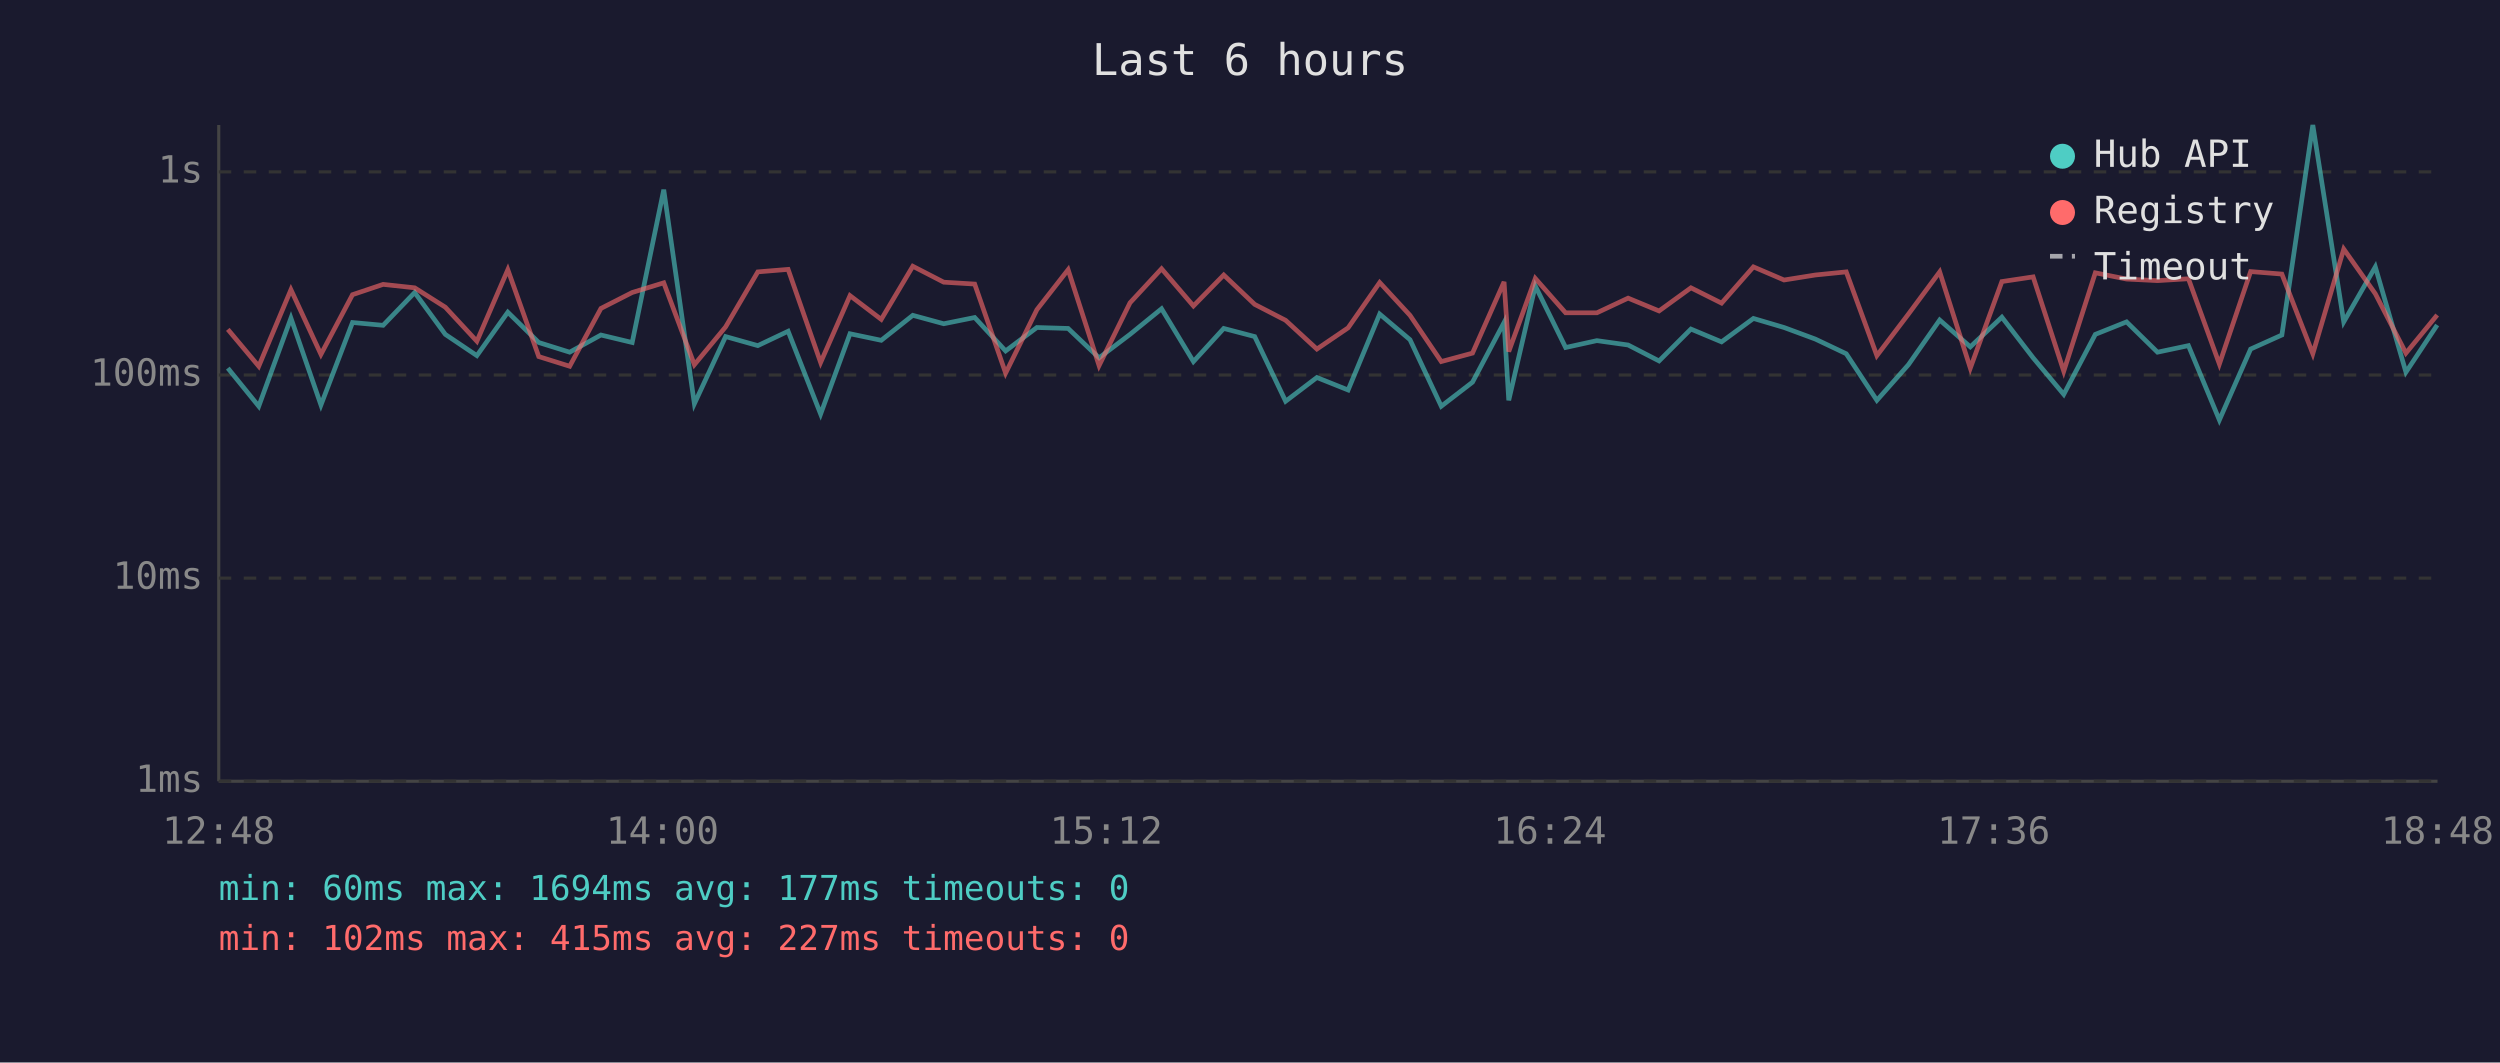
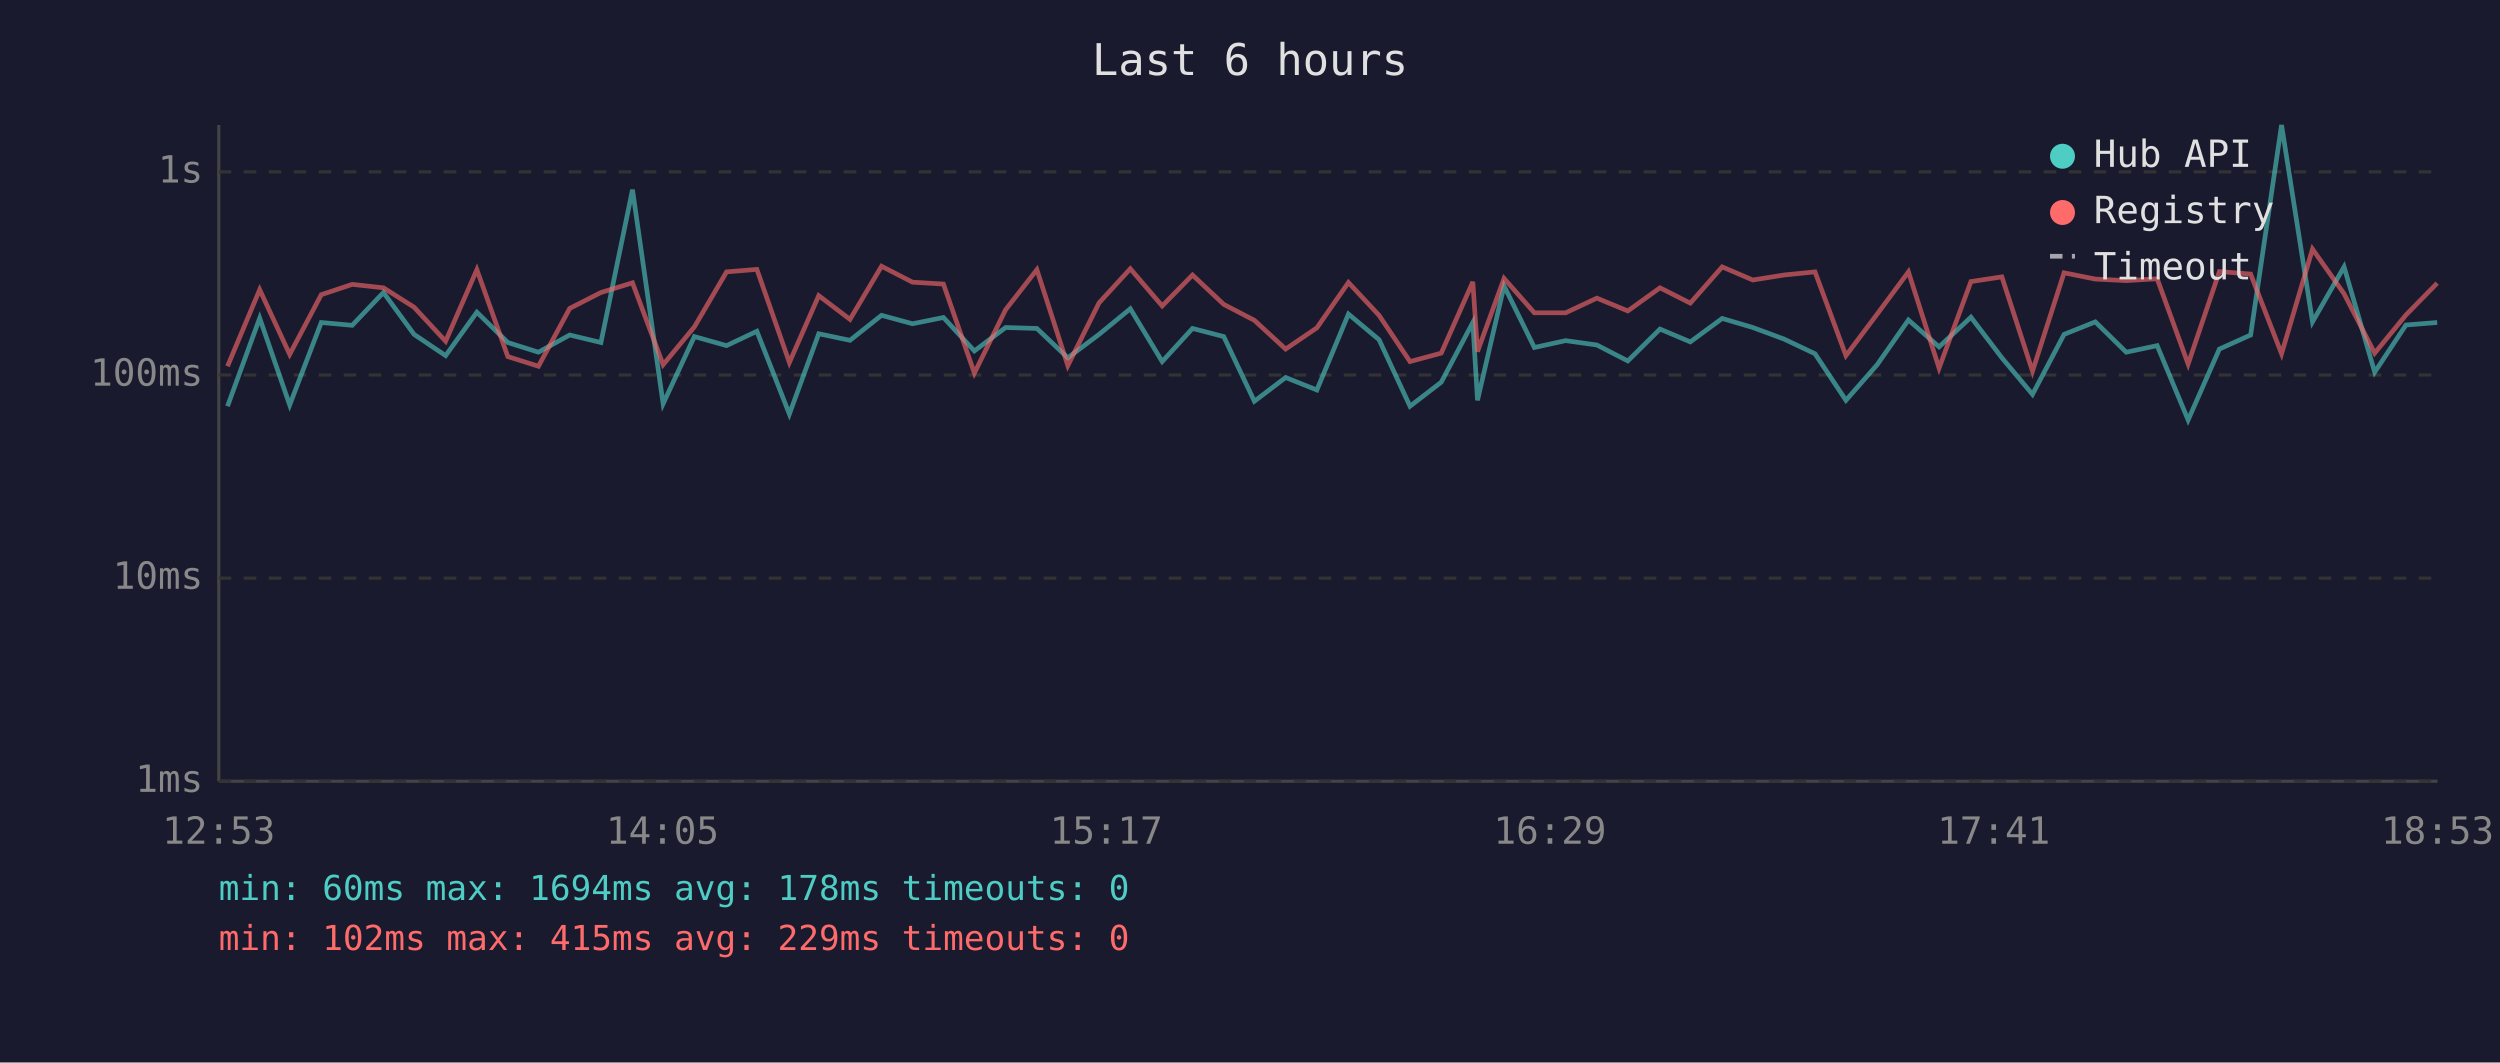
<svg xmlns="http://www.w3.org/2000/svg" viewBox="0 0 800 340" font-family="monospace" font-size="12">
  <rect width="800" height="340" fill="#1a1a2e" />
  <text x="400" y="24" fill="#e0e0e0" font-size="14" text-anchor="middle">Last 6 hours</text>
  <line x1="70" y1="40" x2="70" y2="250" stroke="#444" stroke-width="1" />
  <line x1="70" y1="250" x2="780" y2="250" stroke="#444" stroke-width="1" />
  <line x1="70" y1="250" x2="780" y2="250" stroke="#333" stroke-width="1" stroke-dasharray="4" />
  <text x="65" y="250" fill="#888" text-anchor="end" dominant-baseline="middle">1ms</text>
  <line x1="70" y1="185" x2="780" y2="185" stroke="#333" stroke-width="1" stroke-dasharray="4" />
  <text x="65" y="185" fill="#888" text-anchor="end" dominant-baseline="middle">10ms</text>
  <line x1="70" y1="120" x2="780" y2="120" stroke="#333" stroke-width="1" stroke-dasharray="4" />
  <text x="65" y="120" fill="#888" text-anchor="end" dominant-baseline="middle">100ms</text>
  <line x1="70" y1="55" x2="780" y2="55" stroke="#333" stroke-width="1" stroke-dasharray="4" />
  <text x="65" y="55" fill="#888" text-anchor="end" dominant-baseline="middle">1s</text>
-   <text x="70" y="270" fill="#888" text-anchor="middle">12:48</text>
-   <text x="212" y="270" fill="#888" text-anchor="middle">14:00</text>
-   <text x="354" y="270" fill="#888" text-anchor="middle">15:12</text>
-   <text x="496" y="270" fill="#888" text-anchor="middle">16:24</text>
-   <text x="638" y="270" fill="#888" text-anchor="middle">17:36</text>
-   <text x="780" y="270" fill="#888" text-anchor="middle">18:48</text>
-   <polyline points="72.9,117.8 82.8,130.0 93.1,101.8 102.7,129.6 112.8,103.2 122.6,104.1 132.7,93.6 142.5,107.0 152.6,113.8 162.5,99.9 172.4,109.6 182.3,112.7 192.3,107.2 202.3,109.6 212.4,60.7 222.2,129.2 232.2,107.7 242.5,110.6 252.2,106.0 262.6,132.5 272.0,106.8 282.0,108.9 292.1,100.9 302.0,103.6 311.9,101.6 321.8,112.3 331.8,104.8 341.8,105.1 351.7,114.5 361.6,107.0 371.7,98.8 381.9,115.7 391.6,105.1 401.5,107.7 411.4,128.4 421.4,120.8 431.4,124.8 441.5,100.5 451.2,108.7 461.2,130.0 471.2,122.3 481.3,103.2 482.8,128.1 491.3,91.5 501.0,111.2 511.0,109.0 521.0,110.4 530.9,115.5 541.1,105.3 550.9,109.4 561.1,101.9 570.9,104.8 580.9,108.5 590.8,113.2 600.6,128.1 610.7,116.7 620.7,102.4 630.5,111.0 640.6,101.5 650.6,114.5 660.4,126.2 670.5,107.0 680.5,103.0 690.4,112.7 700.3,110.6 710.2,134.4 720.2,111.7 730.2,107.2 740.1,40.0 750.0,103.0 760.1,85.4 769.9,119.1 779.9,104.0" fill="none" stroke="#4ecdc4" stroke-width="1.5" opacity="0.6" />
-   <polyline points="72.9,105.4 82.8,117.2 93.1,92.7 102.7,113.4 112.8,94.3 122.6,91.0 132.7,92.1 142.5,98.3 152.6,109.2 162.5,86.3 172.4,114.1 182.3,117.2 192.3,98.7 202.3,93.6 212.4,90.5 222.2,116.7 232.2,104.6 242.5,87.0 252.2,86.2 262.6,116.0 272.0,94.6 282.0,102.2 292.1,85.2 302.0,90.3 311.9,90.9 321.8,119.4 331.8,99.1 341.8,86.3 351.7,117.0 361.6,96.9 371.7,86.0 381.9,97.9 391.6,88.0 401.5,97.4 411.4,102.5 421.4,111.7 431.4,104.9 441.5,90.4 451.2,100.9 461.2,115.7 471.2,113.0 481.3,90.2 482.8,112.5 491.3,89.1 501.0,100.1 511.0,100.1 521.0,95.4 530.9,99.5 541.1,92.1 550.9,97.0 561.1,85.4 570.9,89.6 580.9,88.0 590.8,87.0 600.6,113.8 610.7,100.5 620.7,87.0 630.5,117.8 640.6,90.1 650.6,88.6 660.4,118.8 670.5,87.3 680.5,89.3 690.4,89.8 700.3,89.2 710.2,116.5 720.2,86.9 730.2,87.7 740.1,113.2 750.0,79.7 760.1,94.0 769.9,113.0 779.9,100.8" fill="none" stroke="#ff6b6b" stroke-width="1.5" opacity="0.6" />
+   <text x="70" y="270" fill="#888" text-anchor="middle">12:53</text>
+   <text x="212" y="270" fill="#888" text-anchor="middle">14:05</text>
+   <text x="354" y="270" fill="#888" text-anchor="middle">15:17</text>
+   <text x="496" y="270" fill="#888" text-anchor="middle">16:29</text>
+   <text x="638" y="270" fill="#888" text-anchor="middle">17:41</text>
+   <text x="780" y="270" fill="#888" text-anchor="middle">18:53</text>
+   <polyline points="72.8,130.0 83.1,101.8 92.7,129.6 102.8,103.2 112.7,104.1 122.7,93.6 132.5,107.0 142.6,113.8 152.6,99.9 162.5,109.6 172.3,112.7 182.3,107.2 192.3,109.6 202.4,60.7 212.2,129.2 222.2,107.7 232.5,110.6 242.2,106.0 252.6,132.5 262.0,106.8 272.0,108.9 282.1,100.9 292.0,103.6 301.9,101.6 311.8,112.3 321.8,104.8 331.8,105.1 341.7,114.5 351.7,107.0 361.7,98.8 371.9,115.7 381.6,105.1 391.6,107.7 401.4,128.4 411.4,120.8 421.4,124.8 431.5,100.5 441.3,108.7 451.2,130.0 461.2,122.3 471.3,103.2 472.8,128.1 481.3,91.5 491.0,111.2 501.0,109.0 511.0,110.4 520.9,115.5 531.2,105.3 540.9,109.4 551.1,101.9 560.9,104.8 570.9,108.5 580.8,113.2 590.7,128.1 600.7,116.7 610.7,102.4 620.5,111.0 630.7,101.5 640.6,114.5 650.4,126.2 660.5,107.0 670.5,103.0 680.4,112.7 690.3,110.6 700.2,134.4 710.2,111.7 720.2,107.2 730.1,40.0 740.0,103.0 750.1,85.4 759.9,119.1 769.9,104.0 779.9,103.2" fill="none" stroke="#4ecdc4" stroke-width="1.5" opacity="0.6" />
+   <polyline points="72.8,117.2 83.1,92.7 92.7,113.4 102.8,94.3 112.7,91.0 122.7,92.1 132.5,98.3 142.6,109.2 152.6,86.3 162.5,114.1 172.3,117.2 182.3,98.7 192.3,93.6 202.4,90.5 212.2,116.7 222.2,104.6 232.5,87.0 242.2,86.2 252.6,116.0 262.0,94.6 272.0,102.2 282.1,85.2 292.0,90.3 301.9,90.9 311.8,119.4 321.8,99.1 331.8,86.3 341.7,117.0 351.7,96.9 361.7,86.0 371.9,97.9 381.6,88.0 391.6,97.4 401.4,102.5 411.4,111.7 421.4,104.9 431.5,90.4 441.3,100.9 451.2,115.7 461.2,113.0 471.3,90.2 472.8,112.5 481.3,89.1 491.0,100.1 501.0,100.1 511.0,95.4 520.9,99.5 531.2,92.1 540.9,97.0 551.1,85.4 560.9,89.6 570.9,88.0 580.8,87.0 590.7,113.8 600.7,100.5 610.7,87.0 620.5,117.8 630.7,90.1 640.6,88.6 650.4,118.8 660.5,87.3 670.5,89.3 680.4,89.8 690.3,89.2 700.2,116.5 710.2,86.9 720.2,87.7 730.1,113.2 740.0,79.7 750.1,94.0 759.9,113.0 769.9,100.8 779.9,90.6" fill="none" stroke="#ff6b6b" stroke-width="1.5" opacity="0.6" />
  <circle cx="660" cy="50" r="4" fill="#4ecdc4" />
  <text x="670" y="50" fill="#e0e0e0" dominant-baseline="middle">Hub API</text>
  <circle cx="660" cy="68" r="4" fill="#ff6b6b" />
  <text x="670" y="68" fill="#e0e0e0" dominant-baseline="middle">Registry</text>
  <line x1="656" y1="82" x2="664" y2="82" stroke="#e0e0e0" stroke-width="1.5" stroke-dasharray="4,3" opacity="0.7" />
  <text x="670" y="86" fill="#e0e0e0" dominant-baseline="middle">Timeout</text>
-   <text x="70" y="288" fill="#4ecdc4" font-size="11">min: 60ms  max: 1694ms  avg: 177ms  timeouts: 0</text>
-   <text x="70" y="304" fill="#ff6b6b" font-size="11">min: 102ms  max: 415ms  avg: 227ms  timeouts: 0</text>
+   <text x="70" y="288" fill="#4ecdc4" font-size="11">min: 60ms  max: 1694ms  avg: 178ms  timeouts: 0</text>
+   <text x="70" y="304" fill="#ff6b6b" font-size="11">min: 102ms  max: 415ms  avg: 229ms  timeouts: 0</text>
</svg>
